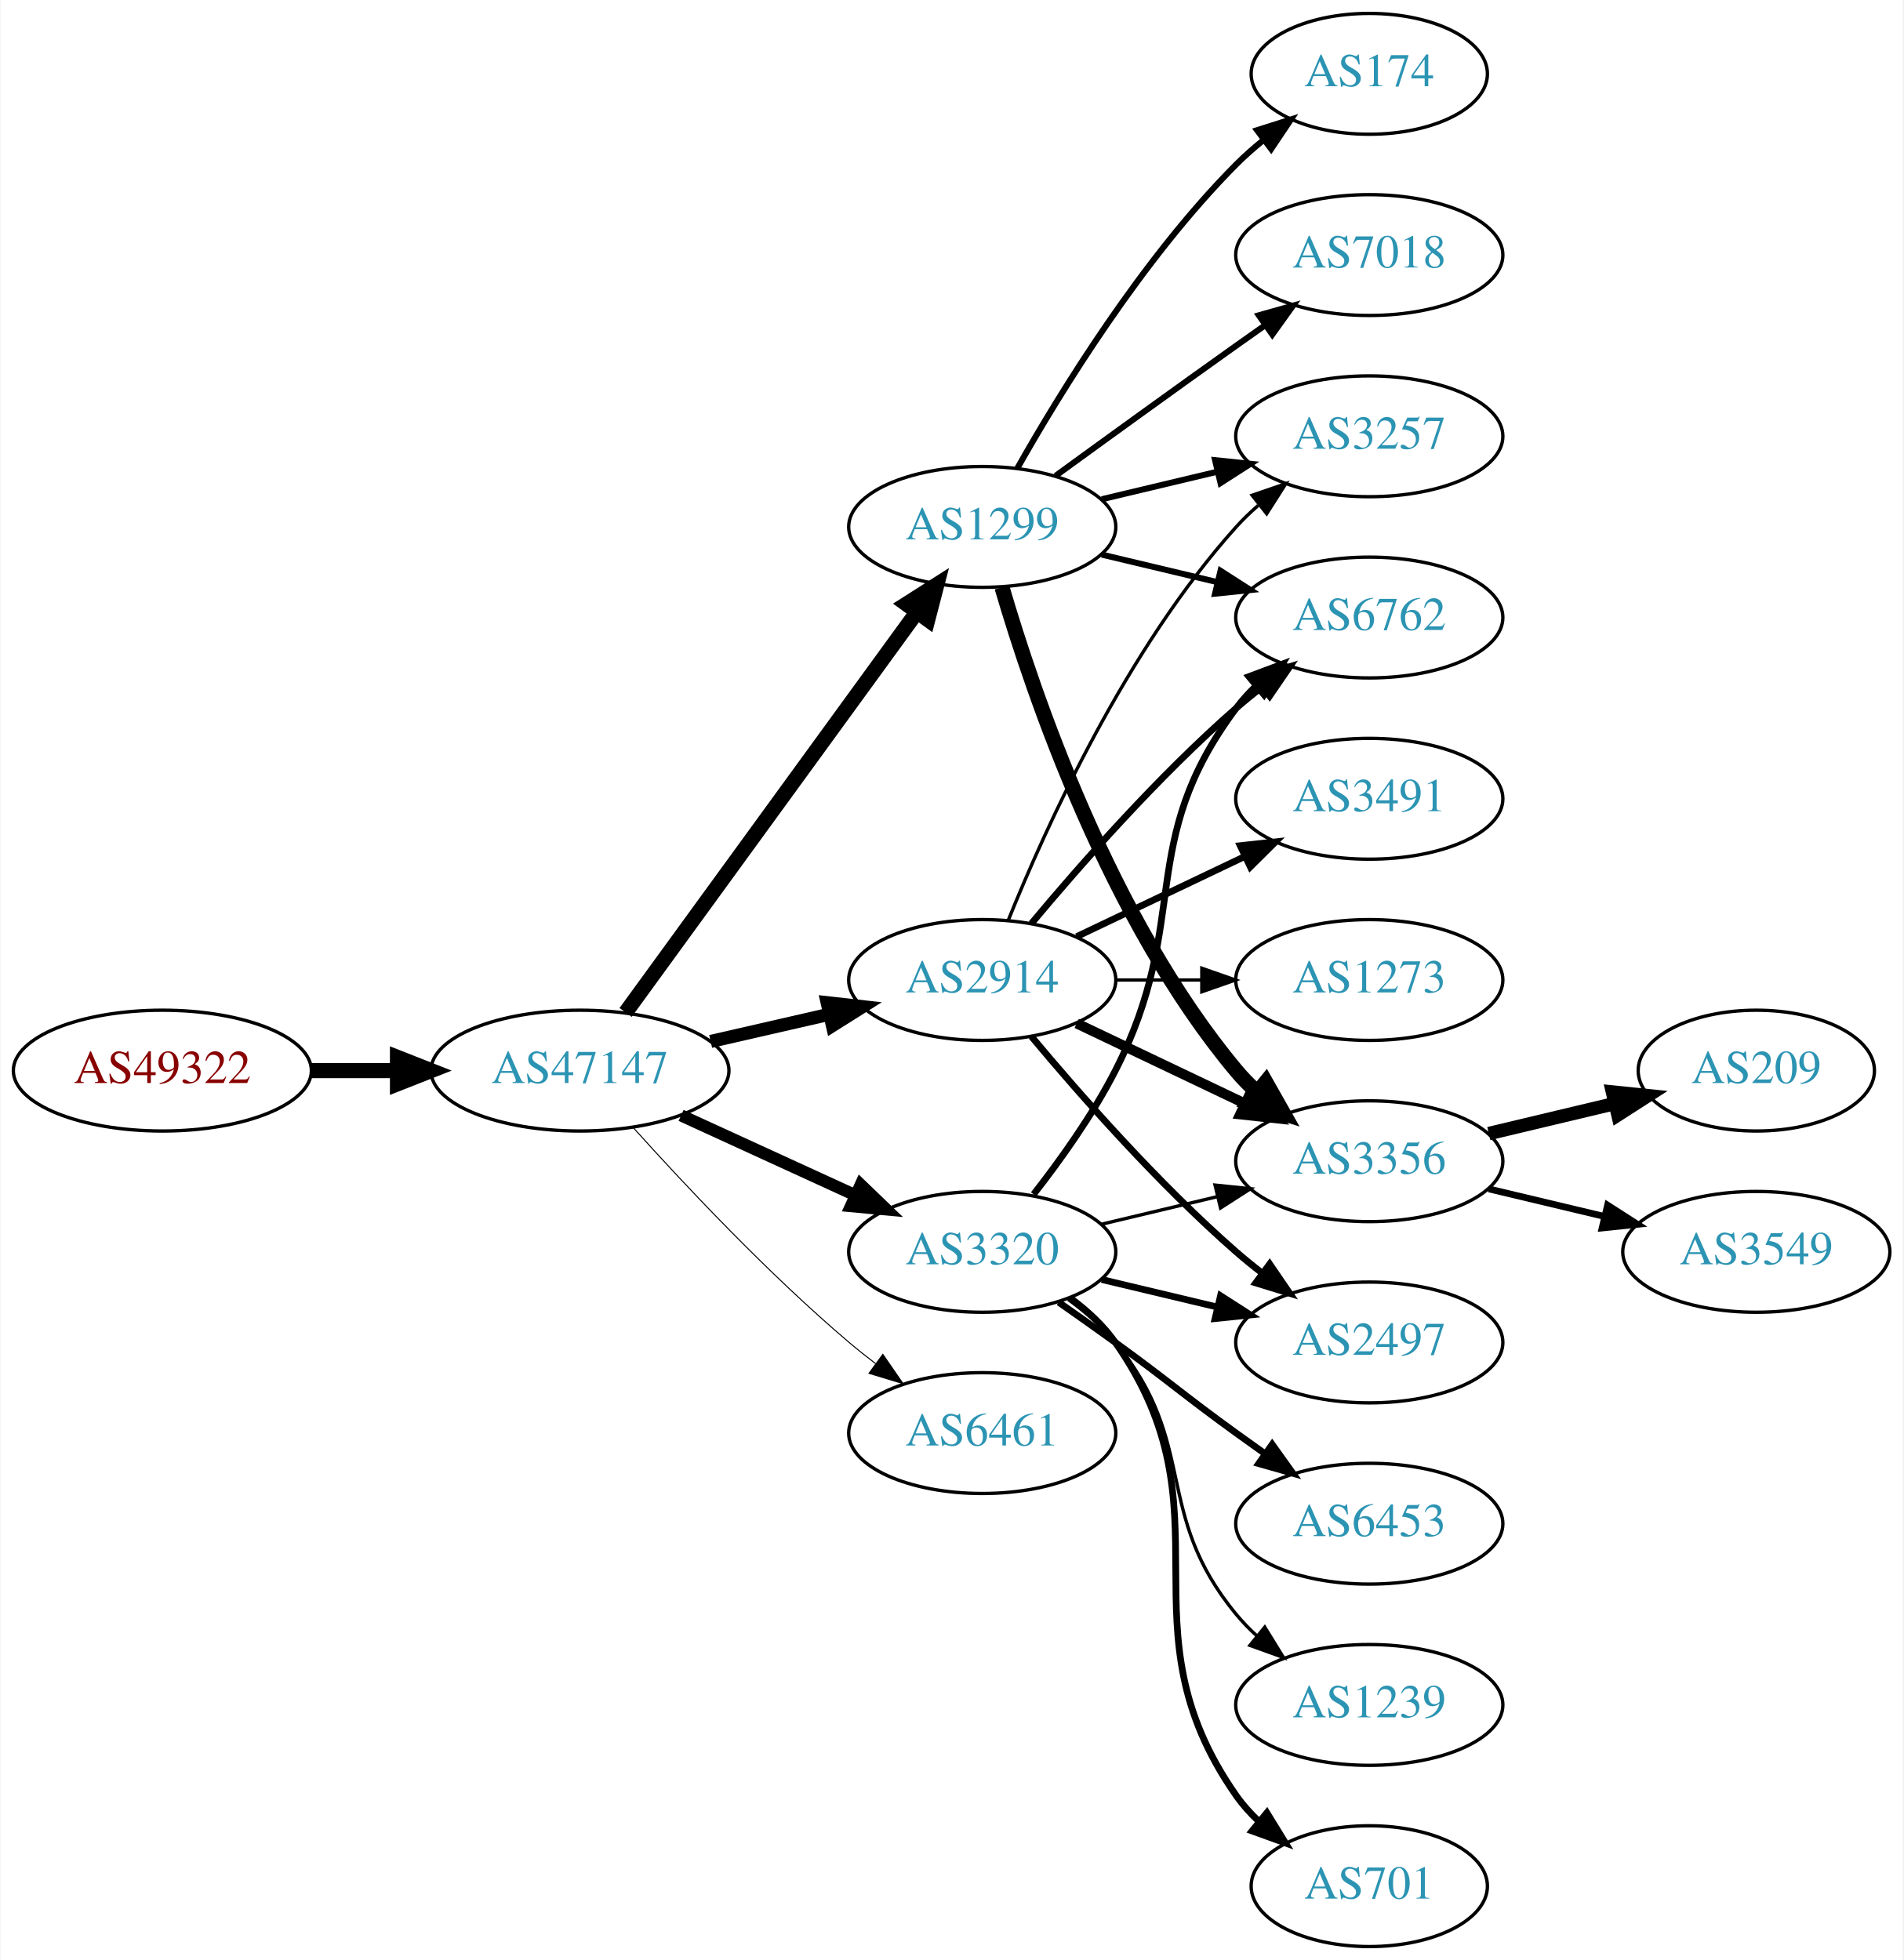
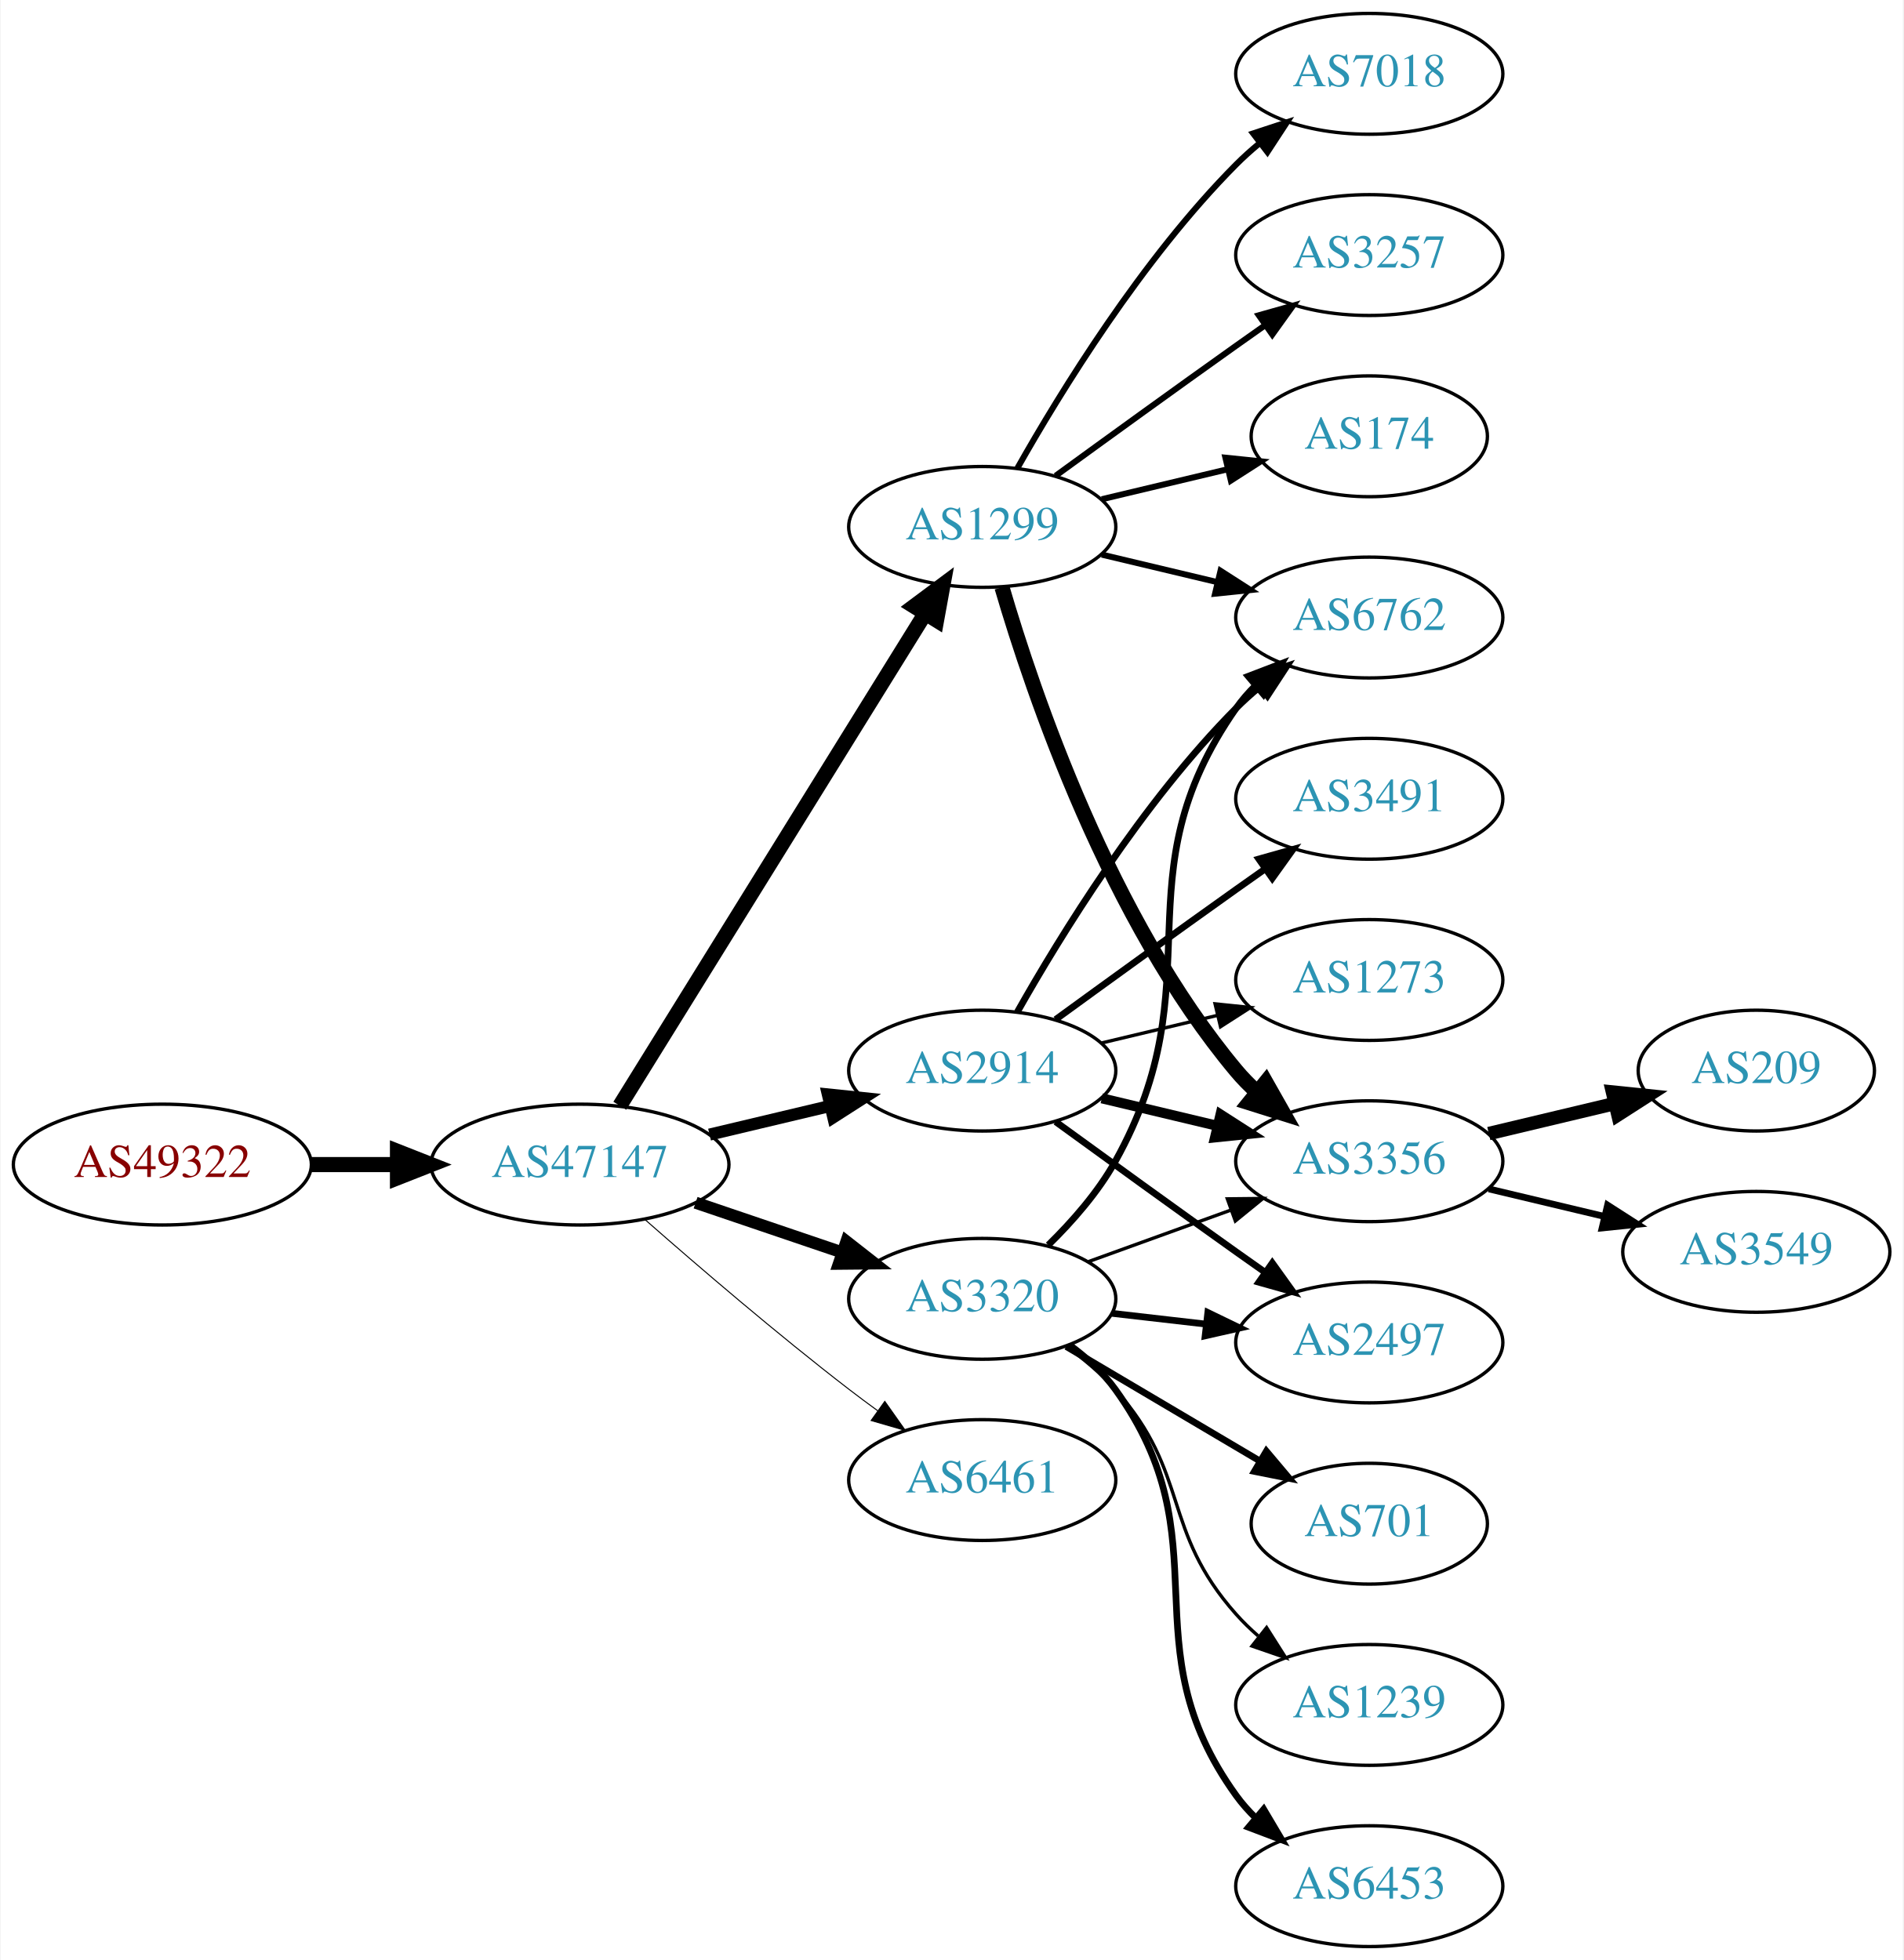
<svg xmlns="http://www.w3.org/2000/svg" xmlns:xlink="http://www.w3.org/1999/xlink" width="567pt" height="584pt" viewBox="0.00 0.00 566.66 584.00">
  <g id="graph0" class="graph" transform="scale(1 1) rotate(0) translate(4 580)">
    <polygon fill="white" stroke="none" points="-4,4 -4,-580 562.663,-580 562.663,4 -4,4" />
    <g id="node1" class="node">
      <g id="a_node1">
        <a xlink:href="/asn/49322" xlink:title="AS49322 ~ ViM Internetdienstleistungen GmbH [AT]">
-           <ellipse fill="#ffffff" stroke="black" cx="44.196" cy="-261" rx="44.393" ry="18" />
-           <text text-anchor="middle" x="44.196" y="-257.3" font-family="Times,serif" font-size="14.00" fill="#880000">AS49322</text>
+           <ellipse fill="#ffffff" stroke="black" cx="44.196" cy="-233" rx="44.393" ry="18" />
+           <text text-anchor="middle" x="44.196" y="-229.3" font-family="Times,serif" font-size="14.00" fill="#880000">AS49322</text>
        </a>
      </g>
    </g>
    <g id="node2" class="node">
      <g id="a_node2">
        <a xlink:href="/asn/47147" xlink:title="AS47147 ~ ANEXIA Internetdienstleistungs GmbH [AT]">
-           <ellipse fill="#ffffff" stroke="black" cx="168.588" cy="-261" rx="44.393" ry="18" />
-           <text text-anchor="middle" x="168.588" y="-257.3" font-family="Times,serif" font-size="14.00" fill="#2c94b3">AS47147</text>
+           <ellipse fill="#ffffff" stroke="black" cx="168.588" cy="-233" rx="44.393" ry="18" />
+           <text text-anchor="middle" x="168.588" y="-229.3" font-family="Times,serif" font-size="14.00" fill="#2c94b3">AS47147</text>
        </a>
      </g>
    </g>
    <g id="edge1" class="edge">
-       <path fill="none" stroke="black" stroke-width="4.5" d="M88.692,-261C96.898,-261 105.569,-261 114.041,-261" />
-       <polygon fill="black" stroke="black" stroke-width="4.5" points="114.233,-264.938 124.233,-261 114.233,-257.063 114.233,-264.938" />
+       <path fill="none" stroke="black" stroke-width="4.5" d="M88.692,-233C96.898,-233 105.569,-233 114.041,-233" />
+       <polygon fill="black" stroke="black" stroke-width="4.5" points="114.233,-236.938 124.233,-233 114.233,-229.063 114.233,-236.938" />
    </g>
    <g id="node3" class="node">
      <g id="a_node3">
+         <a xlink:href="/asn/2914" xlink:title="AS2914 ~ NTT America, Inc. [US]">
+           <ellipse fill="#ffffff" stroke="black" cx="288.431" cy="-261" rx="39.794" ry="18" />
+           <text text-anchor="middle" x="288.431" y="-257.3" font-family="Times,serif" font-size="14.00" fill="#2c94b3">AS2914</text>
+         </a>
+       </g>
+     </g>
+     <g id="edge2" class="edge">
+       <path fill="none" stroke="black" stroke-width="3.6" d="M207.198,-241.936C218.556,-244.635 231.134,-247.624 242.897,-250.419" />
+       <polygon fill="black" stroke="black" stroke-width="3.6" points="242.435,-253.906 252.973,-252.813 244.053,-247.096 242.435,-253.906" />
+     </g>
+     <g id="node4" class="node">
+       <g id="a_node4">
        <a xlink:href="/asn/1299" xlink:title="AS1299 ~ Telia Carrier [EU]">
          <ellipse fill="#ffffff" stroke="black" cx="288.431" cy="-423" rx="39.794" ry="18" />
          <text text-anchor="middle" x="288.431" y="-419.3" font-family="Times,serif" font-size="14.00" fill="#2c94b3">AS1299</text>
        </a>
      </g>
    </g>
-     <g id="edge2" class="edge">
-       <path fill="none" stroke="black" stroke-width="4.5" d="M182.199,-278.337C203.02,-306.96 244.683,-364.233 268.871,-397.486" />
-       <polygon fill="black" stroke="black" stroke-width="4.5" points="265.844,-400.017 274.91,-405.788 272.212,-395.385 265.844,-400.017" />
-     </g>
-     <g id="node4" class="node">
-       <g id="a_node4">
-         <a xlink:href="/asn/3320" xlink:title="AS3320 ~ DTAG [DE]">
-           <ellipse fill="#ffffff" stroke="black" cx="288.431" cy="-207" rx="39.794" ry="18" />
-           <text text-anchor="middle" x="288.431" y="-203.3" font-family="Times,serif" font-size="14.00" fill="#2c94b3">AS3320</text>
-         </a>
-       </g>
-     </g>
    <g id="edge3" class="edge">
-       <path fill="none" stroke="black" stroke-width="3.6" d="M198.718,-247.652C214.329,-240.498 233.727,-231.609 250.399,-223.97" />
-       <polygon fill="black" stroke="black" stroke-width="3.6" points="252.218,-226.986 259.851,-219.638 249.302,-220.622 252.218,-226.986" />
+       <path fill="none" stroke="black" stroke-width="4.5" d="M180.463,-250.534C201.299,-284.129 246.938,-357.713 271.321,-397.027" />
+       <polygon fill="black" stroke="black" stroke-width="4.5" points="268.135,-399.36 276.752,-405.783 274.828,-395.209 268.135,-399.36" />
    </g>
    <g id="node5" class="node">
      <g id="a_node5">
-         <a xlink:href="/asn/2914" xlink:title="AS2914 ~ NTT America, Inc. [US]">
-           <ellipse fill="#ffffff" stroke="black" cx="288.431" cy="-288" rx="39.794" ry="18" />
-           <text text-anchor="middle" x="288.431" y="-284.3" font-family="Times,serif" font-size="14.00" fill="#2c94b3">AS2914</text>
+         <a xlink:href="/asn/3320" xlink:title="AS3320 ~ DTAG [DE]">
+           <ellipse fill="#ffffff" stroke="black" cx="288.431" cy="-193" rx="39.794" ry="18" />
+           <text text-anchor="middle" x="288.431" y="-189.3" font-family="Times,serif" font-size="14.00" fill="#2c94b3">AS3320</text>
        </a>
      </g>
    </g>
    <g id="edge4" class="edge">
-       <path fill="none" stroke="black" stroke-width="3.9" d="M207.523,-269.692C218.764,-272.267 231.176,-275.111 242.799,-277.774" />
-       <polygon fill="black" stroke="black" stroke-width="3.9" points="242.232,-281.235 252.761,-280.057 243.795,-274.412 242.232,-281.235" />
+       <path fill="none" stroke="black" stroke-width="3.6" d="M203.042,-221.645C216.643,-217.028 232.485,-211.651 246.746,-206.81" />
+       <polygon fill="black" stroke="black" stroke-width="3.6" points="247.975,-210.089 256.32,-203.56 245.725,-203.46 247.975,-210.089" />
    </g>
    <g id="node6" class="node">
      <g id="a_node6">
        <a xlink:href="/asn/6461" xlink:title="AS6461 ~ Zayo Bandwidth [US]">
-           <ellipse fill="#ffffff" stroke="black" cx="288.431" cy="-153" rx="39.794" ry="18" />
-           <text text-anchor="middle" x="288.431" y="-149.3" font-family="Times,serif" font-size="14.00" fill="#2c94b3">AS6461</text>
+           <ellipse fill="#ffffff" stroke="black" cx="288.431" cy="-139" rx="39.794" ry="18" />
+           <text text-anchor="middle" x="288.431" y="-135.3" font-family="Times,serif" font-size="14.00" fill="#2c94b3">AS6461</text>
        </a>
      </g>
    </g>
    <g id="edge5" class="edge">
-       <path fill="none" stroke="black" stroke-width="0.3" d="M184.521,-243.956C199.847,-226.903 224.782,-200.35 248.784,-180 251.281,-177.883 253.942,-175.768 256.653,-173.707" />
-       <polygon fill="black" stroke="black" stroke-width="0.3" points="258.819,-176.459 264.83,-167.734 254.69,-170.806 258.819,-176.459" />
-     </g>
-     <g id="node7" class="node">
-       <g id="a_node7">
-         <a xlink:href="/asn/7018" xlink:title="AS7018 ~ AT&amp;T Services, Inc. [US]">
-           <ellipse fill="#ffffff" stroke="black" cx="403.724" cy="-504" rx="39.794" ry="18" />
-           <text text-anchor="middle" x="403.724" y="-500.3" font-family="Times,serif" font-size="14.00" fill="#2c94b3">AS7018</text>
-         </a>
-       </g>
-     </g>
-     <g id="edge6" class="edge">
-       <path fill="none" stroke="black" stroke-width="1.8" d="M310.279,-438.222C325.213,-449.091 345.827,-464.025 364.077,-477 366.898,-479.005 369.841,-481.085 372.789,-483.159" />
-       <polygon fill="black" stroke="black" stroke-width="1.8" points="370.816,-486.05 381.013,-488.926 374.835,-480.319 370.816,-486.05" />
-     </g>
-     <g id="node8" class="node">
-       <g id="a_node8">
-         <a xlink:href="/asn/174" xlink:title="AS174 ~ Cogent Communications [US]">
-           <ellipse fill="#ffffff" stroke="black" cx="403.724" cy="-558" rx="35.194" ry="18" />
-           <text text-anchor="middle" x="403.724" y="-554.3" font-family="Times,serif" font-size="14.00" fill="#2c94b3">AS174</text>
-         </a>
-       </g>
-     </g>
-     <g id="edge7" class="edge">
-       <path fill="none" stroke="black" stroke-width="1.8" d="M298.891,-440.49C311.672,-463.096 336.105,-502.886 364.077,-531 366.578,-533.513 369.338,-535.949 372.199,-538.261" />
-       <polygon fill="black" stroke="black" stroke-width="1.8" points="370.298,-541.21 380.396,-544.413 374.5,-535.611 370.298,-541.21" />
+       <path fill="none" stroke="black" stroke-width="0.3" d="M188.067,-216.527C203.866,-202.648 227.377,-182.477 248.784,-166 251.527,-163.889 254.417,-161.739 257.333,-159.62" />
+       <polygon fill="black" stroke="black" stroke-width="0.3" points="259.399,-162.445 265.511,-153.791 255.336,-156.745 259.399,-162.445" />
    </g>
    <g id="node9" class="node">
      <g id="a_node9">
        <a xlink:href="/asn/3356" xlink:title="AS3356 ~ Level 3 Parent, LLC [US]">
          <ellipse fill="#ffffff" stroke="black" cx="403.724" cy="-234" rx="39.794" ry="18" />
          <text text-anchor="middle" x="403.724" y="-230.3" font-family="Times,serif" font-size="14.00" fill="#2c94b3">AS3356</text>
        </a>
      </g>
    </g>
-     <g id="edge8" class="edge">
-       <path fill="none" stroke="black" stroke-width="4.5" d="M294.305,-404.998C303.619,-373.156 326.435,-306.019 364.077,-261 365.948,-258.763 368.046,-256.626 370.272,-254.604" />
-       <polygon fill="black" stroke="black" stroke-width="4.5" points="372.894,-257.548 378.191,-248.196 367.94,-251.426 372.894,-257.548" />
-     </g>
-     <g id="node10" class="node">
-       <g id="a_node10">
-         <a xlink:href="/asn/3257" xlink:title="AS3257 ~ GTT [DE]">
-           <ellipse fill="#ffffff" stroke="black" cx="403.724" cy="-450" rx="39.794" ry="18" />
-           <text text-anchor="middle" x="403.724" y="-446.3" font-family="Times,serif" font-size="14.00" fill="#2c94b3">AS3257</text>
-         </a>
-       </g>
-     </g>
-     <g id="edge9" class="edge">
-       <path fill="none" stroke="black" stroke-width="1.8" d="M324.038,-431.248C334.909,-433.838 347.064,-436.735 358.506,-439.462" />
-       <polygon fill="black" stroke="black" stroke-width="1.8" points="357.789,-442.889 368.328,-441.803 359.412,-436.08 357.789,-442.889" />
+     <g id="edge12" class="edge">
+       <path fill="none" stroke="black" stroke-width="3" d="M324.038,-252.752C334.909,-250.162 347.064,-247.265 358.506,-244.538" />
+       <polygon fill="black" stroke="black" stroke-width="3" points="359.412,-247.92 368.328,-242.197 357.789,-241.111 359.412,-247.92" />
    </g>
    <g id="node11" class="node">
      <g id="a_node11">
        <a xlink:href="/asn/6762" xlink:title="AS6762 ~ TELECOM ITALIA SPARKLE S.p.A. [IT]">
          <ellipse fill="#ffffff" stroke="black" cx="403.724" cy="-396" rx="39.794" ry="18" />
          <text text-anchor="middle" x="403.724" y="-392.3" font-family="Times,serif" font-size="14.00" fill="#2c94b3">AS6762</text>
        </a>
      </g>
    </g>
+     <g id="edge13" class="edge">
+       <path fill="none" stroke="black" stroke-width="2" d="M298.891,-278.49C311.672,-301.096 336.105,-340.886 364.077,-369 366.188,-371.121 368.484,-373.188 370.87,-375.171" />
+       <polygon fill="black" stroke="black" stroke-width="2" points="369.122,-378.242 379.185,-381.556 373.385,-372.69 369.122,-378.242" />
+     </g>
+     <g id="node12" class="node">
+       <g id="a_node12">
+         <a xlink:href="/asn/3491" xlink:title="AS3491 ~ PCCW Global, Inc. [US]">
+           <ellipse fill="#ffffff" stroke="black" cx="403.724" cy="-342" rx="39.794" ry="18" />
+           <text text-anchor="middle" x="403.724" y="-338.3" font-family="Times,serif" font-size="14.00" fill="#2c94b3">AS3491</text>
+         </a>
+       </g>
+     </g>
+     <g id="edge11" class="edge">
+       <path fill="none" stroke="black" stroke-width="2" d="M310.279,-276.222C325.213,-287.091 345.827,-302.025 364.077,-315 366.898,-317.005 369.841,-319.085 372.789,-321.159" />
+       <polygon fill="black" stroke="black" stroke-width="2" points="370.816,-324.05 381.013,-326.926 374.835,-318.319 370.816,-324.05" />
+     </g>
+     <g id="node13" class="node">
+       <g id="a_node13">
+         <a xlink:href="/asn/2497" xlink:title="AS2497 ~ Internet Initiative Japan Inc. [JP]">
+           <ellipse fill="#ffffff" stroke="black" cx="403.724" cy="-180" rx="39.794" ry="18" />
+           <text text-anchor="middle" x="403.724" y="-176.3" font-family="Times,serif" font-size="14.00" fill="#2c94b3">AS2497</text>
+         </a>
+       </g>
+     </g>
+     <g id="edge14" class="edge">
+       <path fill="none" stroke="black" stroke-width="2" d="M310.279,-245.778C325.213,-234.909 345.827,-219.975 364.077,-207 366.898,-204.995 369.841,-202.915 372.789,-200.841" />
+       <polygon fill="black" stroke="black" stroke-width="2" points="374.835,-203.681 381.013,-195.074 370.816,-197.95 374.835,-203.681" />
+     </g>
+     <g id="node14" class="node">
+       <g id="a_node14">
+         <a xlink:href="/asn/1273" xlink:title="AS1273 ~ Vodafone Group PLC [EU]">
+           <ellipse fill="#ffffff" stroke="black" cx="403.724" cy="-288" rx="39.794" ry="18" />
+           <text text-anchor="middle" x="403.724" y="-284.3" font-family="Times,serif" font-size="14.00" fill="#2c94b3">AS1273</text>
+         </a>
+       </g>
+     </g>
+     <g id="edge15" class="edge">
+       <path fill="none" stroke="black" d="M324.038,-269.248C334.909,-271.838 347.064,-274.735 358.506,-277.462" />
+       <polygon fill="black" stroke="black" points="357.789,-280.889 368.328,-279.803 359.412,-274.08 357.789,-280.889" />
+     </g>
+     <g id="node7" class="node">
+       <g id="a_node7">
+         <a xlink:href="/asn/7018" xlink:title="AS7018 ~ AT&amp;T Services, Inc. [US]">
+           <ellipse fill="#ffffff" stroke="black" cx="403.724" cy="-558" rx="39.794" ry="18" />
+           <text text-anchor="middle" x="403.724" y="-554.3" font-family="Times,serif" font-size="14.00" fill="#2c94b3">AS7018</text>
+         </a>
+       </g>
+     </g>
+     <g id="edge6" class="edge">
+       <path fill="none" stroke="black" stroke-width="1.8" d="M298.891,-440.49C311.672,-463.096 336.105,-502.886 364.077,-531 366.188,-533.121 368.484,-535.188 370.87,-537.171" />
+       <polygon fill="black" stroke="black" stroke-width="1.8" points="369.122,-540.242 379.185,-543.556 373.385,-534.69 369.122,-540.242" />
+     </g>
+     <g id="node8" class="node">
+       <g id="a_node8">
+         <a xlink:href="/asn/3257" xlink:title="AS3257 ~ GTT [DE]">
+           <ellipse fill="#ffffff" stroke="black" cx="403.724" cy="-504" rx="39.794" ry="18" />
+           <text text-anchor="middle" x="403.724" y="-500.3" font-family="Times,serif" font-size="14.00" fill="#2c94b3">AS3257</text>
+         </a>
+       </g>
+     </g>
+     <g id="edge7" class="edge">
+       <path fill="none" stroke="black" stroke-width="1.8" d="M310.279,-438.222C325.213,-449.091 345.827,-464.025 364.077,-477 366.898,-479.005 369.841,-481.085 372.789,-483.159" />
+       <polygon fill="black" stroke="black" stroke-width="1.8" points="370.816,-486.05 381.013,-488.926 374.835,-480.319 370.816,-486.05" />
+     </g>
+     <g id="edge8" class="edge">
+       <path fill="none" stroke="black" stroke-width="4.5" d="M294.305,-404.998C303.619,-373.156 326.435,-306.019 364.077,-261 365.948,-258.763 368.046,-256.626 370.272,-254.604" />
+       <polygon fill="black" stroke="black" stroke-width="4.5" points="372.894,-257.548 378.191,-248.196 367.94,-251.426 372.894,-257.548" />
+     </g>
+     <g id="node10" class="node">
+       <g id="a_node10">
+         <a xlink:href="/asn/174" xlink:title="AS174 ~ Cogent Communications [US]">
+           <ellipse fill="#ffffff" stroke="black" cx="403.724" cy="-450" rx="35.194" ry="18" />
+           <text text-anchor="middle" x="403.724" y="-446.3" font-family="Times,serif" font-size="14.00" fill="#2c94b3">AS174</text>
+         </a>
+       </g>
+     </g>
+     <g id="edge9" class="edge">
+       <path fill="none" stroke="black" stroke-width="1.8" d="M324.038,-431.248C335.833,-434.058 349.137,-437.229 361.405,-440.153" />
+       <polygon fill="black" stroke="black" stroke-width="1.8" points="360.871,-443.624 371.41,-442.537 362.494,-436.814 360.871,-443.624" />
+     </g>
    <g id="edge10" class="edge">
      <path fill="none" stroke="black" stroke-width="1.8" d="M324.038,-414.752C334.909,-412.162 347.064,-409.265 358.506,-406.538" />
      <polygon fill="black" stroke="black" stroke-width="1.8" points="359.412,-409.92 368.328,-404.197 357.789,-403.111 359.412,-409.92" />
    </g>
-     <g id="edge16" class="edge">
-       <path fill="none" stroke="black" d="M324.038,-215.248C334.909,-217.838 347.064,-220.735 358.506,-223.462" />
-       <polygon fill="black" stroke="black" points="357.789,-226.889 368.328,-225.803 359.412,-220.08 357.789,-226.889" />
-     </g>
-     <g id="edge12" class="edge">
-       <path fill="none" stroke="black" stroke-width="2" d="M303.727,-224.14C311.713,-234.353 321.375,-247.853 328.077,-261 351.058,-306.077 333.806,-328.458 364.077,-369 365.822,-371.336 367.829,-373.545 369.992,-375.617" />
-       <polygon fill="black" stroke="black" stroke-width="2" points="367.87,-378.405 377.793,-382.118 372.352,-373.027 367.87,-378.405" />
-     </g>
-     <g id="node12" class="node">
-       <g id="a_node12">
-         <a xlink:href="/asn/2497" xlink:title="AS2497 ~ Internet Initiative Japan Inc. [JP]">
-           <ellipse fill="#ffffff" stroke="black" cx="403.724" cy="-180" rx="39.794" ry="18" />
-           <text text-anchor="middle" x="403.724" y="-176.3" font-family="Times,serif" font-size="14.00" fill="#2c94b3">AS2497</text>
-         </a>
-       </g>
-     </g>
-     <g id="edge11" class="edge">
-       <path fill="none" stroke="black" stroke-width="2" d="M324.038,-198.752C334.909,-196.162 347.064,-193.265 358.506,-190.538" />
-       <polygon fill="black" stroke="black" stroke-width="2" points="359.412,-193.92 368.328,-188.197 357.789,-187.111 359.412,-193.92" />
-     </g>
-     <g id="node13" class="node">
-       <g id="a_node13">
-         <a xlink:href="/asn/6453" xlink:title="AS6453 ~ TATA COMMUNICATIONS (AMERICA) INC [US]">
-           <ellipse fill="#ffffff" stroke="black" cx="403.724" cy="-126" rx="39.794" ry="18" />
-           <text text-anchor="middle" x="403.724" y="-122.3" font-family="Times,serif" font-size="14.00" fill="#2c94b3">AS6453</text>
-         </a>
-       </g>
-     </g>
-     <g id="edge13" class="edge">
-       <path fill="none" stroke="black" stroke-width="2" d="M311.188,-191.991C316.722,-188.121 322.641,-183.936 328.077,-180 344.277,-168.271 347.877,-164.729 364.077,-153 366.88,-150.971 369.812,-148.875 372.752,-146.79" />
-       <polygon fill="black" stroke="black" stroke-width="2" points="374.803,-149.627 380.967,-141.009 370.775,-143.903 374.803,-149.627" />
-     </g>
-     <g id="node14" class="node">
-       <g id="a_node14">
+     <g id="edge23" class="edge">
+       <path fill="none" stroke="black" d="M320.09,-204.095C333.062,-208.79 348.355,-214.324 362.236,-219.348" />
+       <polygon fill="black" stroke="black" points="361.446,-222.784 372.041,-222.896 363.828,-216.202 361.446,-222.784" />
+     </g>
+     <g id="edge21" class="edge">
+       <path fill="none" stroke="black" stroke-width="2" d="M308.091,-209.012C315.255,-216.032 322.936,-224.771 328.077,-234 358.295,-288.248 328.464,-318.131 364.077,-369 365.75,-371.389 367.705,-373.635 369.832,-375.733" />
+       <polygon fill="black" stroke="black" stroke-width="2" points="367.672,-378.49 377.564,-382.284 372.196,-373.149 367.672,-378.49" />
+     </g>
+     <g id="edge20" class="edge">
+       <path fill="none" stroke="black" stroke-width="2" d="M327.156,-188.671C336.137,-187.641 345.836,-186.528 355.193,-185.454" />
+       <polygon fill="black" stroke="black" stroke-width="2" points="355.628,-188.927 365.164,-184.31 354.83,-181.973 355.628,-188.927" />
+     </g>
+     <g id="node17" class="node">
+       <g id="a_node17">
+         <a xlink:href="/asn/701" xlink:title="AS701 ~ UUNET [US]">
+           <ellipse fill="#ffffff" stroke="black" cx="403.724" cy="-126" rx="35.194" ry="18" />
+           <text text-anchor="middle" x="403.724" y="-122.3" font-family="Times,serif" font-size="14.00" fill="#2c94b3">AS701</text>
+         </a>
+       </g>
+     </g>
+     <g id="edge18" class="edge">
+       <path fill="none" stroke="black" stroke-width="2" d="M313.457,-178.791C330.161,-168.912 352.606,-155.639 370.811,-144.873" />
+       <polygon fill="black" stroke="black" stroke-width="2" points="373.065,-147.606 379.891,-139.503 369.502,-141.581 373.065,-147.606" />
+     </g>
+     <g id="node18" class="node">
+       <g id="a_node18">
        <a xlink:href="/asn/1239" xlink:title="AS1239 ~ Sprint [US]">
          <ellipse fill="#ffffff" stroke="black" cx="403.724" cy="-72" rx="39.794" ry="18" />
          <text text-anchor="middle" x="403.724" y="-68.3" font-family="Times,serif" font-size="14.00" fill="#2c94b3">AS1239</text>
        </a>
      </g>
    </g>
-     <g id="edge14" class="edge">
-       <path fill="none" stroke="black" d="M314.012,-192.844C319.106,-189.128 324.12,-184.799 328.077,-180 353.142,-149.606 339.013,-129.394 364.077,-99 365.932,-96.751 368.02,-94.604 370.238,-92.576" />
-       <polygon fill="black" stroke="black" points="372.587,-95.177 378.143,-86.156 368.174,-89.744 372.587,-95.177" />
+     <g id="edge19" class="edge">
+       <path fill="none" stroke="black" d="M313.346,-178.91C318.589,-175.14 323.834,-170.77 328.077,-166 350.545,-140.743 341.61,-124.257 364.077,-99 366.066,-96.764 368.275,-94.616 370.601,-92.577" />
+       <polygon fill="black" stroke="black" points="373.133,-95.037 378.808,-86.09 368.793,-89.545 373.133,-95.037" />
+     </g>
+     <g id="node19" class="node">
+       <g id="a_node19">
+         <a xlink:href="/asn/6453" xlink:title="AS6453 ~ TATA COMMUNICATIONS (AMERICA) INC [US]">
+           <ellipse fill="#ffffff" stroke="black" cx="403.724" cy="-18" rx="39.794" ry="18" />
+           <text text-anchor="middle" x="403.724" y="-14.3" font-family="Times,serif" font-size="14.00" fill="#2c94b3">AS6453</text>
+         </a>
+       </g>
+     </g>
+     <g id="edge22" class="edge">
+       <path fill="none" stroke="black" stroke-width="2" d="M314.483,-179.207C319.553,-175.473 324.437,-171.044 328.077,-166 360.909,-120.502 331.245,-90.498 364.077,-45 365.784,-42.636 367.763,-40.406 369.907,-38.32" />
+       <polygon fill="black" stroke="black" stroke-width="2" points="372.27,-40.907 377.672,-31.793 367.765,-35.549 372.27,-40.907" />
    </g>
    <g id="node15" class="node">
      <g id="a_node15">
-         <a xlink:href="/asn/701" xlink:title="AS701 ~ UUNET [US]">
-           <ellipse fill="#ffffff" stroke="black" cx="403.724" cy="-18" rx="35.194" ry="18" />
-           <text text-anchor="middle" x="403.724" y="-14.3" font-family="Times,serif" font-size="14.00" fill="#2c94b3">AS701</text>
-         </a>
-       </g>
-     </g>
-     <g id="edge15" class="edge">
-       <path fill="none" stroke="black" stroke-width="2" d="M314.59,-193.284C319.654,-189.545 324.51,-185.096 328.077,-180 363.691,-129.131 328.464,-95.869 364.077,-45 366.002,-42.251 368.301,-39.69 370.806,-37.327" />
-       <polygon fill="black" stroke="black" stroke-width="2" points="373.223,-39.873 378.767,-30.844 368.803,-34.445 373.223,-39.873" />
-     </g>
-     <g id="edge18" class="edge">
-       <path fill="none" stroke="black" stroke-width="3" d="M316.567,-275.066C331.561,-267.919 350.382,-258.948 366.605,-251.215" />
-       <polygon fill="black" stroke="black" stroke-width="3" points="368.288,-254.291 375.809,-246.829 365.276,-247.972 368.288,-254.291" />
-     </g>
-     <g id="edge21" class="edge">
-       <path fill="none" stroke="black" d="M296.179,-305.787C307.23,-333.243 331.283,-386.578 364.077,-423 366.08,-425.224 368.298,-427.363 370.631,-429.397" />
-       <polygon fill="black" stroke="black" points="368.829,-432.433 378.85,-435.873 373.161,-426.935 368.829,-432.433" />
-     </g>
-     <g id="edge20" class="edge">
-       <path fill="none" stroke="black" stroke-width="2" d="M303.061,-304.817C317.343,-321.929 340.89,-348.745 364.077,-369 366.543,-371.154 369.182,-373.294 371.879,-375.372" />
-       <polygon fill="black" stroke="black" stroke-width="2" points="369.904,-378.264 380.033,-381.37 374.052,-372.625 369.904,-378.264" />
-     </g>
-     <g id="edge19" class="edge">
-       <path fill="none" stroke="black" stroke-width="2" d="M303.061,-271.183C317.343,-254.071 340.89,-227.255 364.077,-207 366.543,-204.846 369.182,-202.706 371.879,-200.628" />
-       <polygon fill="black" stroke="black" stroke-width="2" points="374.052,-203.375 380.033,-194.63 369.904,-197.736 374.052,-203.375" />
-     </g>
-     <g id="node16" class="node">
-       <g id="a_node16">
-         <a xlink:href="/asn/3491" xlink:title="AS3491 ~ PCCW Global, Inc. [US]">
-           <ellipse fill="#ffffff" stroke="black" cx="403.724" cy="-342" rx="39.794" ry="18" />
-           <text text-anchor="middle" x="403.724" y="-338.3" font-family="Times,serif" font-size="14.00" fill="#2c94b3">AS3491</text>
-         </a>
-       </g>
-     </g>
-     <g id="edge17" class="edge">
-       <path fill="none" stroke="black" stroke-width="2" d="M316.567,-300.934C331.561,-308.081 350.382,-317.052 366.605,-324.785" />
-       <polygon fill="black" stroke="black" stroke-width="2" points="365.276,-328.028 375.809,-329.171 368.288,-321.709 365.276,-328.028" />
-     </g>
-     <g id="node17" class="node">
-       <g id="a_node17">
-         <a xlink:href="/asn/1273" xlink:title="AS1273 ~ Vodafone Group PLC [EU]">
-           <ellipse fill="#ffffff" stroke="black" cx="403.724" cy="-288" rx="39.794" ry="18" />
-           <text text-anchor="middle" x="403.724" y="-284.3" font-family="Times,serif" font-size="14.00" fill="#2c94b3">AS1273</text>
-         </a>
-       </g>
-     </g>
-     <g id="edge22" class="edge">
-       <path fill="none" stroke="black" d="M328.103,-288C336.306,-288 345.07,-288 353.602,-288" />
-       <polygon fill="black" stroke="black" points="353.841,-291.5 363.841,-288 353.841,-284.5 353.841,-291.5" />
-     </g>
-     <g id="node18" class="node">
-       <g id="a_node18">
        <a xlink:href="/asn/209" xlink:title="AS209 ~ CenturyLink Communications, LLC [US]">
          <ellipse fill="#ffffff" stroke="black" cx="519.017" cy="-261" rx="35.194" ry="18" />
          <text text-anchor="middle" x="519.017" y="-257.3" font-family="Times,serif" font-size="14.00" fill="#2c94b3">AS209</text>
        </a>
      </g>
    </g>
-     <g id="edge23" class="edge">
+     <g id="edge16" class="edge">
      <path fill="none" stroke="black" stroke-width="4" d="M439.331,-242.248C451.125,-245.058 464.43,-248.229 476.698,-251.153" />
      <polygon fill="black" stroke="black" stroke-width="4" points="476.164,-254.624 486.703,-253.537 477.787,-247.814 476.164,-254.624" />
    </g>
-     <g id="node19" class="node">
-       <g id="a_node19">
+     <g id="node16" class="node">
+       <g id="a_node16">
        <a xlink:href="/asn/3549" xlink:title="AS3549 ~ Level 3 Parent, LLC [US]">
          <ellipse fill="#ffffff" stroke="black" cx="519.017" cy="-207" rx="39.794" ry="18" />
          <text text-anchor="middle" x="519.017" y="-203.3" font-family="Times,serif" font-size="14.00" fill="#2c94b3">AS3549</text>
        </a>
      </g>
    </g>
-     <g id="edge24" class="edge">
+     <g id="edge17" class="edge">
      <path fill="none" stroke="black" stroke-width="2" d="M439.331,-225.752C450.202,-223.162 462.357,-220.265 473.799,-217.538" />
      <polygon fill="black" stroke="black" stroke-width="2" points="474.705,-220.92 483.621,-215.197 473.082,-214.111 474.705,-220.92" />
    </g>
  </g>
</svg>
